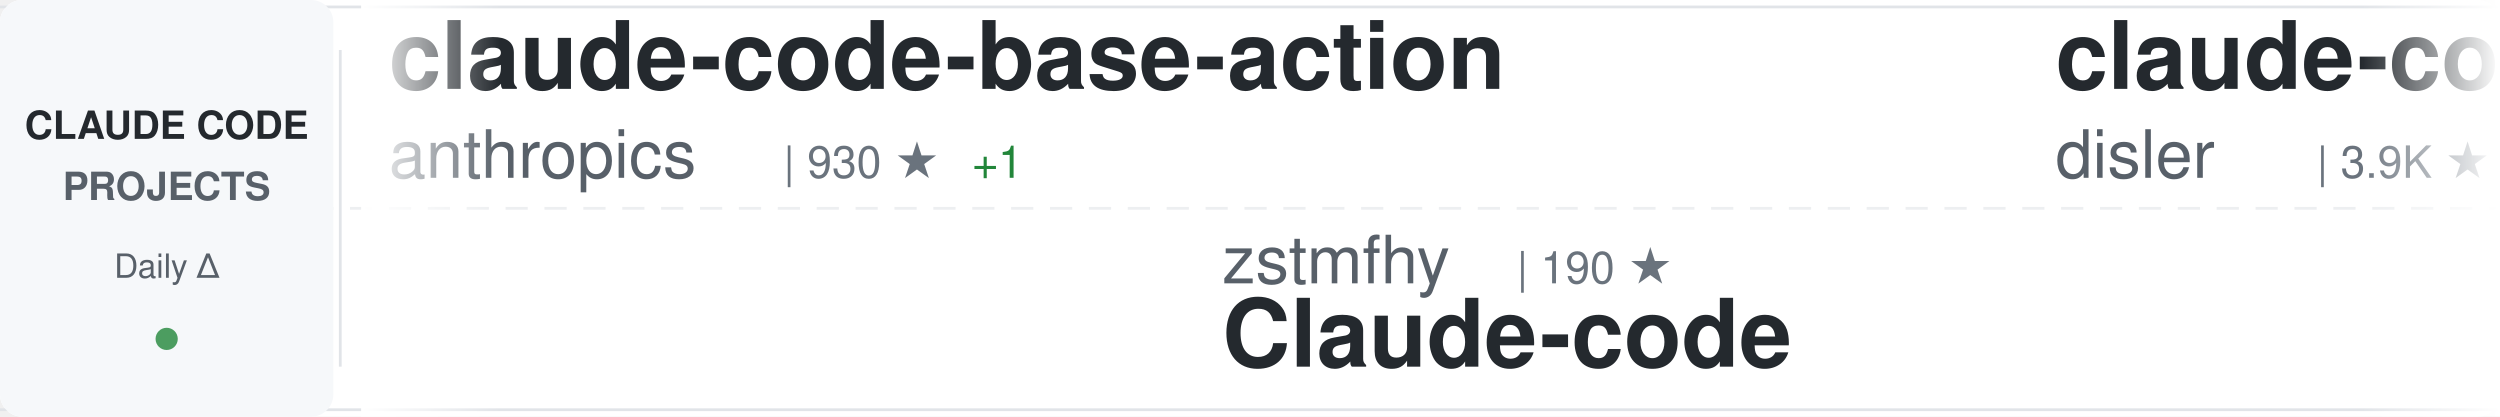
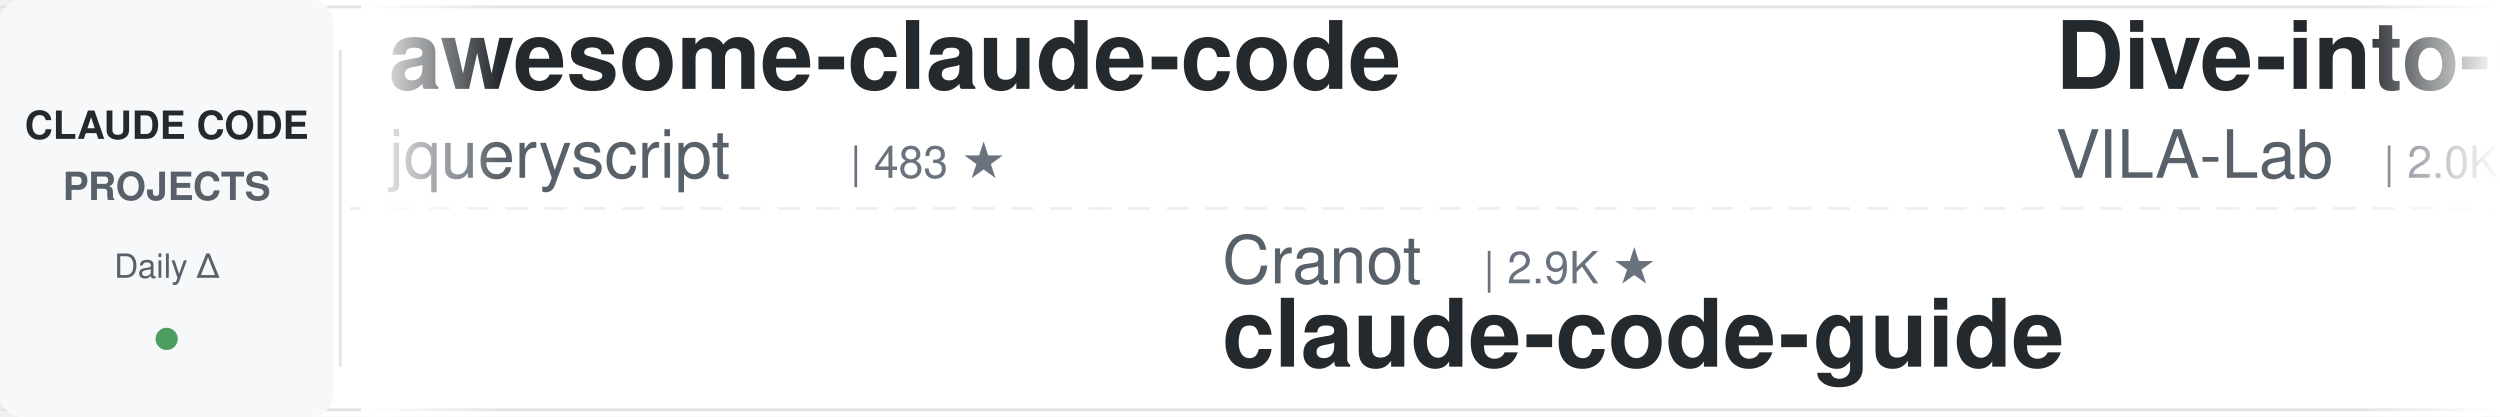
<svg xmlns="http://www.w3.org/2000/svg" width="900" height="150">
  <defs>
    <linearGradient id="awesomeLeftFade" x1="0%" y1="0%" x2="100%" y2="0%">
      <stop offset="0%" style="stop-color:#ffffff;stop-opacity:1" />
      <stop offset="100%" style="stop-color:#ffffff;stop-opacity:0" />
    </linearGradient>
    <linearGradient id="awesomeRightFade" x1="0%" y1="0%" x2="100%" y2="0%">
      <stop offset="0%" style="stop-color:#ffffff;stop-opacity:0" />
      <stop offset="100%" style="stop-color:#ffffff;stop-opacity:1" />
    </linearGradient>
  </defs>
  <rect width="900" height="150" fill="#ffffff" rx="8" />
  <rect x="0" y="2" width="900" height="1" fill="#e1e4e8" />
  <rect x="0" y="147" width="900" height="1" fill="#e1e4e8" />
  <line x1="0" y1="75" x2="900" y2="75" stroke="#e1e4e8" stroke-width="1" stroke-dasharray="8 6" opacity="0.6" />
  <rect x="0" y="0" width="120" height="150" fill="#f6f8fa" rx="8" />
  <text x="60" y="50" font-family="-apple-system, BlinkMacSystemFont, 'Segoe UI', Helvetica, Arial, sans-serif" font-size="14" font-weight="600" fill="#24292e" text-anchor="middle">CLAUDE CODE</text>
  <text x="60" y="72" font-family="-apple-system, BlinkMacSystemFont, 'Segoe UI', Helvetica, Arial, sans-serif" font-size="14" font-weight="600" fill="#586069" text-anchor="middle">PROJECTS</text>
  <text x="60" y="100" font-family="-apple-system, BlinkMacSystemFont, 'Segoe UI', Helvetica, Arial, sans-serif" font-size="12" font-weight="500" fill="#586069" text-anchor="middle">Daily Δ</text>
  <circle cx="60" cy="122" r="4" fill="#22863a" opacity="0.8" />
  <rect x="122" y="18" width="1" height="114" fill="#e1e4e8" />
  <clipPath id="awesomeTickerClip">
    <rect x="130" y="0" width="770" height="150" />
  </clipPath>
  <g clip-path="url(#awesomeTickerClip)">
    <g id="awesomeTickerItems">
      <animateTransform attributeName="transform" attributeType="XML" type="translate" from="0 0" to="-3000 0" dur="54s" repeatCount="indefinite" />
      <g transform="translate(0, 0)">
-         <text x="140" y="32" font-family="-apple-system, BlinkMacSystemFont, 'Segoe UI', Helvetica, Arial, sans-serif" font-size="34" font-weight="600" fill="#24292e">claude-code-base-action</text>
-         <text x="140" y="64" font-family="-apple-system, BlinkMacSystemFont, 'Segoe UI', Helvetica, Arial, sans-serif" font-size="24" font-weight="400" fill="#586069">anthropics</text>
-         <text x="282" y="64" font-family="-apple-system, BlinkMacSystemFont, 'Segoe UI', Helvetica, Arial, sans-serif" font-size="16" font-weight="500" fill="#6a737d">| 930 ★</text>
-         <text x="350" y="64" font-family="-apple-system, BlinkMacSystemFont, 'Segoe UI', Helvetica, Arial, sans-serif" font-size="16" font-weight="500" fill="#22863a"> +1</text>
+         <text x="140" y="32" font-family="-apple-system, BlinkMacSystemFont, 'Segoe UI', Helvetica, Arial, sans-serif" font-size="34" font-weight="600" fill="#24292e">awesome-claude-code</text>
+         <text x="140" y="64" font-family="-apple-system, BlinkMacSystemFont, 'Segoe UI', Helvetica, Arial, sans-serif" font-size="24" font-weight="400" fill="#586069">jqueryscript</text>
+         <text x="306" y="64" font-family="-apple-system, BlinkMacSystemFont, 'Segoe UI', Helvetica, Arial, sans-serif" font-size="16" font-weight="500" fill="#6a737d">| 483 ★</text>
      </g>
      <g transform="translate(300, 0)">
-         <text x="140" y="102" font-family="-apple-system, BlinkMacSystemFont, 'Segoe UI', Helvetica, Arial, sans-serif" font-size="24" font-weight="400" fill="#586069">zstmfhy</text>
-         <text x="246" y="102" font-family="-apple-system, BlinkMacSystemFont, 'Segoe UI', Helvetica, Arial, sans-serif" font-size="16" font-weight="500" fill="#6a737d">| 190 ★</text>
-         <text x="140" y="132" font-family="-apple-system, BlinkMacSystemFont, 'Segoe UI', Helvetica, Arial, sans-serif" font-size="34" font-weight="600" fill="#24292e">Claude-code</text>
+         <text x="140" y="102" font-family="-apple-system, BlinkMacSystemFont, 'Segoe UI', Helvetica, Arial, sans-serif" font-size="24" font-weight="400" fill="#586069">Cranot</text>
+         <text x="234" y="102" font-family="-apple-system, BlinkMacSystemFont, 'Segoe UI', Helvetica, Arial, sans-serif" font-size="16" font-weight="500" fill="#6a737d">| 2.9K ★</text>
+         <text x="140" y="132" font-family="-apple-system, BlinkMacSystemFont, 'Segoe UI', Helvetica, Arial, sans-serif" font-size="34" font-weight="600" fill="#24292e">claude-code-guide</text>
      </g>
      <g transform="translate(600, 0)">
-         <text x="140" y="32" font-family="-apple-system, BlinkMacSystemFont, 'Segoe UI', Helvetica, Arial, sans-serif" font-size="34" font-weight="600" fill="#24292e">claude-code-hooks-master...</text>
-         <text x="140" y="64" font-family="-apple-system, BlinkMacSystemFont, 'Segoe UI', Helvetica, Arial, sans-serif" font-size="24" font-weight="400" fill="#586069">disler</text>
-         <text x="234" y="64" font-family="-apple-system, BlinkMacSystemFont, 'Segoe UI', Helvetica, Arial, sans-serif" font-size="16" font-weight="500" fill="#6a737d">| 3.9K ★</text>
-         <text x="311" y="64" font-family="-apple-system, BlinkMacSystemFont, 'Segoe UI', Helvetica, Arial, sans-serif" font-size="16" font-weight="500" fill="#22863a"> +1</text>
+         <text x="140" y="32" font-family="-apple-system, BlinkMacSystemFont, 'Segoe UI', Helvetica, Arial, sans-serif" font-size="34" font-weight="600" fill="#24292e">Dive-into-Claude-Code</text>
+         <text x="140" y="64" font-family="-apple-system, BlinkMacSystemFont, 'Segoe UI', Helvetica, Arial, sans-serif" font-size="24" font-weight="400" fill="#586069">VILA-Lab</text>
+         <text x="258" y="64" font-family="-apple-system, BlinkMacSystemFont, 'Segoe UI', Helvetica, Arial, sans-serif" font-size="16" font-weight="500" fill="#6a737d">| 2.0K ★</text>
      </g>
      <g transform="translate(900, 0)">
-         <text x="140" y="102" font-family="-apple-system, BlinkMacSystemFont, 'Segoe UI', Helvetica, Arial, sans-serif" font-size="24" font-weight="400" fill="#586069">SeemSeam</text>
-         <text x="258" y="102" font-family="-apple-system, BlinkMacSystemFont, 'Segoe UI', Helvetica, Arial, sans-serif" font-size="16" font-weight="500" fill="#6a737d">| 3.3K ★</text>
-         <text x="140" y="132" font-family="-apple-system, BlinkMacSystemFont, 'Segoe UI', Helvetica, Arial, sans-serif" font-size="34" font-weight="600" fill="#24292e">claude_codex_bridge</text>
+         <text x="140" y="102" font-family="-apple-system, BlinkMacSystemFont, 'Segoe UI', Helvetica, Arial, sans-serif" font-size="24" font-weight="400" fill="#586069">ding113</text>
+         <text x="246" y="102" font-family="-apple-system, BlinkMacSystemFont, 'Segoe UI', Helvetica, Arial, sans-serif" font-size="16" font-weight="500" fill="#6a737d">| 3.3K ★</text>
+         <text x="140" y="132" font-family="-apple-system, BlinkMacSystemFont, 'Segoe UI', Helvetica, Arial, sans-serif" font-size="34" font-weight="600" fill="#24292e">claude-code-hub</text>
      </g>
      <g transform="translate(1200, 0)">
-         <text x="140" y="32" font-family="-apple-system, BlinkMacSystemFont, 'Segoe UI', Helvetica, Arial, sans-serif" font-size="34" font-weight="600" fill="#24292e">ECC</text>
-         <text x="140" y="64" font-family="-apple-system, BlinkMacSystemFont, 'Segoe UI', Helvetica, Arial, sans-serif" font-size="24" font-weight="400" fill="#586069">affaan-m</text>
-         <text x="258" y="64" font-family="-apple-system, BlinkMacSystemFont, 'Segoe UI', Helvetica, Arial, sans-serif" font-size="16" font-weight="500" fill="#6a737d">| 235.8K ★</text>
-         <text x="353" y="64" font-family="-apple-system, BlinkMacSystemFont, 'Segoe UI', Helvetica, Arial, sans-serif" font-size="16" font-weight="500" fill="#22863a"> +104</text>
+         <text x="140" y="32" font-family="-apple-system, BlinkMacSystemFont, 'Segoe UI', Helvetica, Arial, sans-serif" font-size="34" font-weight="600" fill="#24292e">claude-code-local</text>
+         <text x="140" y="64" font-family="-apple-system, BlinkMacSystemFont, 'Segoe UI', Helvetica, Arial, sans-serif" font-size="24" font-weight="400" fill="#586069">nicedreamzapp</text>
+         <text x="318" y="64" font-family="-apple-system, BlinkMacSystemFont, 'Segoe UI', Helvetica, Arial, sans-serif" font-size="16" font-weight="500" fill="#6a737d">| 3.0K ★</text>
      </g>
      <g transform="translate(1500, 0)">
        <text x="140" y="102" font-family="-apple-system, BlinkMacSystemFont, 'Segoe UI', Helvetica, Arial, sans-serif" font-size="24" font-weight="400" fill="#586069">Windy3f3f3f3f</text>
        <text x="318" y="102" font-family="-apple-system, BlinkMacSystemFont, 'Segoe UI', Helvetica, Arial, sans-serif" font-size="16" font-weight="500" fill="#6a737d">| 3.3K ★</text>
-         <text x="395" y="102" font-family="-apple-system, BlinkMacSystemFont, 'Segoe UI', Helvetica, Arial, sans-serif" font-size="16" font-weight="500" fill="#22863a"> +4</text>
+         <text x="395" y="102" font-family="-apple-system, BlinkMacSystemFont, 'Segoe UI', Helvetica, Arial, sans-serif" font-size="16" font-weight="500" fill="#22863a"> +2</text>
        <text x="140" y="132" font-family="-apple-system, BlinkMacSystemFont, 'Segoe UI', Helvetica, Arial, sans-serif" font-size="34" font-weight="600" fill="#24292e">how-claude-code-works</text>
      </g>
      <g transform="translate(1800, 0)">
-         <text x="140" y="32" font-family="-apple-system, BlinkMacSystemFont, 'Segoe UI', Helvetica, Arial, sans-serif" font-size="34" font-weight="600" fill="#24292e">claude-code-security-rev...</text>
-         <text x="140" y="64" font-family="-apple-system, BlinkMacSystemFont, 'Segoe UI', Helvetica, Arial, sans-serif" font-size="24" font-weight="400" fill="#586069">anthropics</text>
-         <text x="282" y="64" font-family="-apple-system, BlinkMacSystemFont, 'Segoe UI', Helvetica, Arial, sans-serif" font-size="16" font-weight="500" fill="#6a737d">| 5.7K ★</text>
-         <text x="359" y="64" font-family="-apple-system, BlinkMacSystemFont, 'Segoe UI', Helvetica, Arial, sans-serif" font-size="16" font-weight="500" fill="#22863a"> +2</text>
+         <text x="140" y="32" font-family="-apple-system, BlinkMacSystemFont, 'Segoe UI', Helvetica, Arial, sans-serif" font-size="34" font-weight="600" fill="#24292e">everything-claude-code-z...</text>
+         <text x="140" y="64" font-family="-apple-system, BlinkMacSystemFont, 'Segoe UI', Helvetica, Arial, sans-serif" font-size="24" font-weight="400" fill="#586069">xu-xiang</text>
+         <text x="258" y="64" font-family="-apple-system, BlinkMacSystemFont, 'Segoe UI', Helvetica, Arial, sans-serif" font-size="16" font-weight="500" fill="#6a737d">| 1.8K ★</text>
+         <text x="335" y="64" font-family="-apple-system, BlinkMacSystemFont, 'Segoe UI', Helvetica, Arial, sans-serif" font-size="16" font-weight="500" fill="#22863a"> +1</text>
      </g>
      <g transform="translate(2100, 0)">
-         <text x="140" y="102" font-family="-apple-system, BlinkMacSystemFont, 'Segoe UI', Helvetica, Arial, sans-serif" font-size="24" font-weight="400" fill="#586069">VoltAgent</text>
-         <text x="270" y="102" font-family="-apple-system, BlinkMacSystemFont, 'Segoe UI', Helvetica, Arial, sans-serif" font-size="16" font-weight="500" fill="#6a737d">| 23.9K ★</text>
-         <text x="356" y="102" font-family="-apple-system, BlinkMacSystemFont, 'Segoe UI', Helvetica, Arial, sans-serif" font-size="16" font-weight="500" fill="#22863a"> +3</text>
-         <text x="140" y="132" font-family="-apple-system, BlinkMacSystemFont, 'Segoe UI', Helvetica, Arial, sans-serif" font-size="34" font-weight="600" fill="#24292e">awesome-claude-code-suba...</text>
+         <text x="140" y="102" font-family="-apple-system, BlinkMacSystemFont, 'Segoe UI', Helvetica, Arial, sans-serif" font-size="24" font-weight="400" fill="#586069">Yuyz0112</text>
+         <text x="258" y="102" font-family="-apple-system, BlinkMacSystemFont, 'Segoe UI', Helvetica, Arial, sans-serif" font-size="16" font-weight="500" fill="#6a737d">| 2.4K ★</text>
+         <text x="140" y="132" font-family="-apple-system, BlinkMacSystemFont, 'Segoe UI', Helvetica, Arial, sans-serif" font-size="34" font-weight="600" fill="#24292e">claude-code-reverse</text>
      </g>
      <g transform="translate(2400, 0)">
-         <text x="140" y="32" font-family="-apple-system, BlinkMacSystemFont, 'Segoe UI', Helvetica, Arial, sans-serif" font-size="34" font-weight="600" fill="#24292e">claude-code-workflows</text>
-         <text x="140" y="64" font-family="-apple-system, BlinkMacSystemFont, 'Segoe UI', Helvetica, Arial, sans-serif" font-size="24" font-weight="400" fill="#586069">OneRedOak</text>
-         <text x="270" y="64" font-family="-apple-system, BlinkMacSystemFont, 'Segoe UI', Helvetica, Arial, sans-serif" font-size="16" font-weight="500" fill="#6a737d">| 3.9K ★</text>
+         <text x="140" y="32" font-family="-apple-system, BlinkMacSystemFont, 'Segoe UI', Helvetica, Arial, sans-serif" font-size="34" font-weight="600" fill="#24292e">claude-code-from-scratch</text>
+         <text x="140" y="64" font-family="-apple-system, BlinkMacSystemFont, 'Segoe UI', Helvetica, Arial, sans-serif" font-size="24" font-weight="400" fill="#586069">Windy3f3f3f3f</text>
+         <text x="318" y="64" font-family="-apple-system, BlinkMacSystemFont, 'Segoe UI', Helvetica, Arial, sans-serif" font-size="16" font-weight="500" fill="#6a737d">| 2.5K ★</text>
+         <text x="395" y="64" font-family="-apple-system, BlinkMacSystemFont, 'Segoe UI', Helvetica, Arial, sans-serif" font-size="16" font-weight="500" fill="#22863a"> +2</text>
      </g>
      <g transform="translate(2700, 0)">
-         <text x="140" y="102" font-family="-apple-system, BlinkMacSystemFont, 'Segoe UI', Helvetica, Arial, sans-serif" font-size="24" font-weight="400" fill="#586069">ghuntley</text>
-         <text x="258" y="102" font-family="-apple-system, BlinkMacSystemFont, 'Segoe UI', Helvetica, Arial, sans-serif" font-size="16" font-weight="500" fill="#6a737d">| 987 ★</text>
-         <text x="140" y="132" font-family="-apple-system, BlinkMacSystemFont, 'Segoe UI', Helvetica, Arial, sans-serif" font-size="34" font-weight="600" fill="#24292e">claude-code-source-code-...</text>
+         <text x="140" y="102" font-family="-apple-system, BlinkMacSystemFont, 'Segoe UI', Helvetica, Arial, sans-serif" font-size="24" font-weight="400" fill="#586069">1rgs</text>
+         <text x="210" y="102" font-family="-apple-system, BlinkMacSystemFont, 'Segoe UI', Helvetica, Arial, sans-serif" font-size="16" font-weight="500" fill="#6a737d">| 3.7K ★</text>
+         <text x="140" y="132" font-family="-apple-system, BlinkMacSystemFont, 'Segoe UI', Helvetica, Arial, sans-serif" font-size="34" font-weight="600" fill="#24292e">claude-code-proxy</text>
      </g>
      <g transform="translate(3000, 0)">
-         <text x="140" y="32" font-family="-apple-system, BlinkMacSystemFont, 'Segoe UI', Helvetica, Arial, sans-serif" font-size="34" font-weight="600" fill="#24292e">claude-code-base-action</text>
-         <text x="140" y="64" font-family="-apple-system, BlinkMacSystemFont, 'Segoe UI', Helvetica, Arial, sans-serif" font-size="24" font-weight="400" fill="#586069">anthropics</text>
-         <text x="282" y="64" font-family="-apple-system, BlinkMacSystemFont, 'Segoe UI', Helvetica, Arial, sans-serif" font-size="16" font-weight="500" fill="#6a737d">| 930 ★</text>
-         <text x="350" y="64" font-family="-apple-system, BlinkMacSystemFont, 'Segoe UI', Helvetica, Arial, sans-serif" font-size="16" font-weight="500" fill="#22863a"> +1</text>
+         <text x="140" y="32" font-family="-apple-system, BlinkMacSystemFont, 'Segoe UI', Helvetica, Arial, sans-serif" font-size="34" font-weight="600" fill="#24292e">awesome-claude-code</text>
+         <text x="140" y="64" font-family="-apple-system, BlinkMacSystemFont, 'Segoe UI', Helvetica, Arial, sans-serif" font-size="24" font-weight="400" fill="#586069">jqueryscript</text>
+         <text x="306" y="64" font-family="-apple-system, BlinkMacSystemFont, 'Segoe UI', Helvetica, Arial, sans-serif" font-size="16" font-weight="500" fill="#6a737d">| 483 ★</text>
      </g>
      <g transform="translate(3300, 0)">
-         <text x="140" y="102" font-family="-apple-system, BlinkMacSystemFont, 'Segoe UI', Helvetica, Arial, sans-serif" font-size="24" font-weight="400" fill="#586069">zstmfhy</text>
-         <text x="246" y="102" font-family="-apple-system, BlinkMacSystemFont, 'Segoe UI', Helvetica, Arial, sans-serif" font-size="16" font-weight="500" fill="#6a737d">| 190 ★</text>
-         <text x="140" y="132" font-family="-apple-system, BlinkMacSystemFont, 'Segoe UI', Helvetica, Arial, sans-serif" font-size="34" font-weight="600" fill="#24292e">Claude-code</text>
+         <text x="140" y="102" font-family="-apple-system, BlinkMacSystemFont, 'Segoe UI', Helvetica, Arial, sans-serif" font-size="24" font-weight="400" fill="#586069">Cranot</text>
+         <text x="234" y="102" font-family="-apple-system, BlinkMacSystemFont, 'Segoe UI', Helvetica, Arial, sans-serif" font-size="16" font-weight="500" fill="#6a737d">| 2.9K ★</text>
+         <text x="140" y="132" font-family="-apple-system, BlinkMacSystemFont, 'Segoe UI', Helvetica, Arial, sans-serif" font-size="34" font-weight="600" fill="#24292e">claude-code-guide</text>
      </g>
      <g transform="translate(3600, 0)">
-         <text x="140" y="32" font-family="-apple-system, BlinkMacSystemFont, 'Segoe UI', Helvetica, Arial, sans-serif" font-size="34" font-weight="600" fill="#24292e">claude-code-hooks-master...</text>
-         <text x="140" y="64" font-family="-apple-system, BlinkMacSystemFont, 'Segoe UI', Helvetica, Arial, sans-serif" font-size="24" font-weight="400" fill="#586069">disler</text>
-         <text x="234" y="64" font-family="-apple-system, BlinkMacSystemFont, 'Segoe UI', Helvetica, Arial, sans-serif" font-size="16" font-weight="500" fill="#6a737d">| 3.9K ★</text>
-         <text x="311" y="64" font-family="-apple-system, BlinkMacSystemFont, 'Segoe UI', Helvetica, Arial, sans-serif" font-size="16" font-weight="500" fill="#22863a"> +1</text>
+         <text x="140" y="32" font-family="-apple-system, BlinkMacSystemFont, 'Segoe UI', Helvetica, Arial, sans-serif" font-size="34" font-weight="600" fill="#24292e">Dive-into-Claude-Code</text>
+         <text x="140" y="64" font-family="-apple-system, BlinkMacSystemFont, 'Segoe UI', Helvetica, Arial, sans-serif" font-size="24" font-weight="400" fill="#586069">VILA-Lab</text>
+         <text x="258" y="64" font-family="-apple-system, BlinkMacSystemFont, 'Segoe UI', Helvetica, Arial, sans-serif" font-size="16" font-weight="500" fill="#6a737d">| 2.0K ★</text>
      </g>
      <g transform="translate(3900, 0)">
-         <text x="140" y="102" font-family="-apple-system, BlinkMacSystemFont, 'Segoe UI', Helvetica, Arial, sans-serif" font-size="24" font-weight="400" fill="#586069">SeemSeam</text>
-         <text x="258" y="102" font-family="-apple-system, BlinkMacSystemFont, 'Segoe UI', Helvetica, Arial, sans-serif" font-size="16" font-weight="500" fill="#6a737d">| 3.3K ★</text>
-         <text x="140" y="132" font-family="-apple-system, BlinkMacSystemFont, 'Segoe UI', Helvetica, Arial, sans-serif" font-size="34" font-weight="600" fill="#24292e">claude_codex_bridge</text>
+         <text x="140" y="102" font-family="-apple-system, BlinkMacSystemFont, 'Segoe UI', Helvetica, Arial, sans-serif" font-size="24" font-weight="400" fill="#586069">ding113</text>
+         <text x="246" y="102" font-family="-apple-system, BlinkMacSystemFont, 'Segoe UI', Helvetica, Arial, sans-serif" font-size="16" font-weight="500" fill="#6a737d">| 3.3K ★</text>
+         <text x="140" y="132" font-family="-apple-system, BlinkMacSystemFont, 'Segoe UI', Helvetica, Arial, sans-serif" font-size="34" font-weight="600" fill="#24292e">claude-code-hub</text>
      </g>
    </g>
  </g>
  <rect x="130" y="0" width="50" height="150" fill="url(#awesomeLeftFade)" />
  <rect x="850" y="0" width="50" height="150" fill="url(#awesomeRightFade)" />
</svg>
